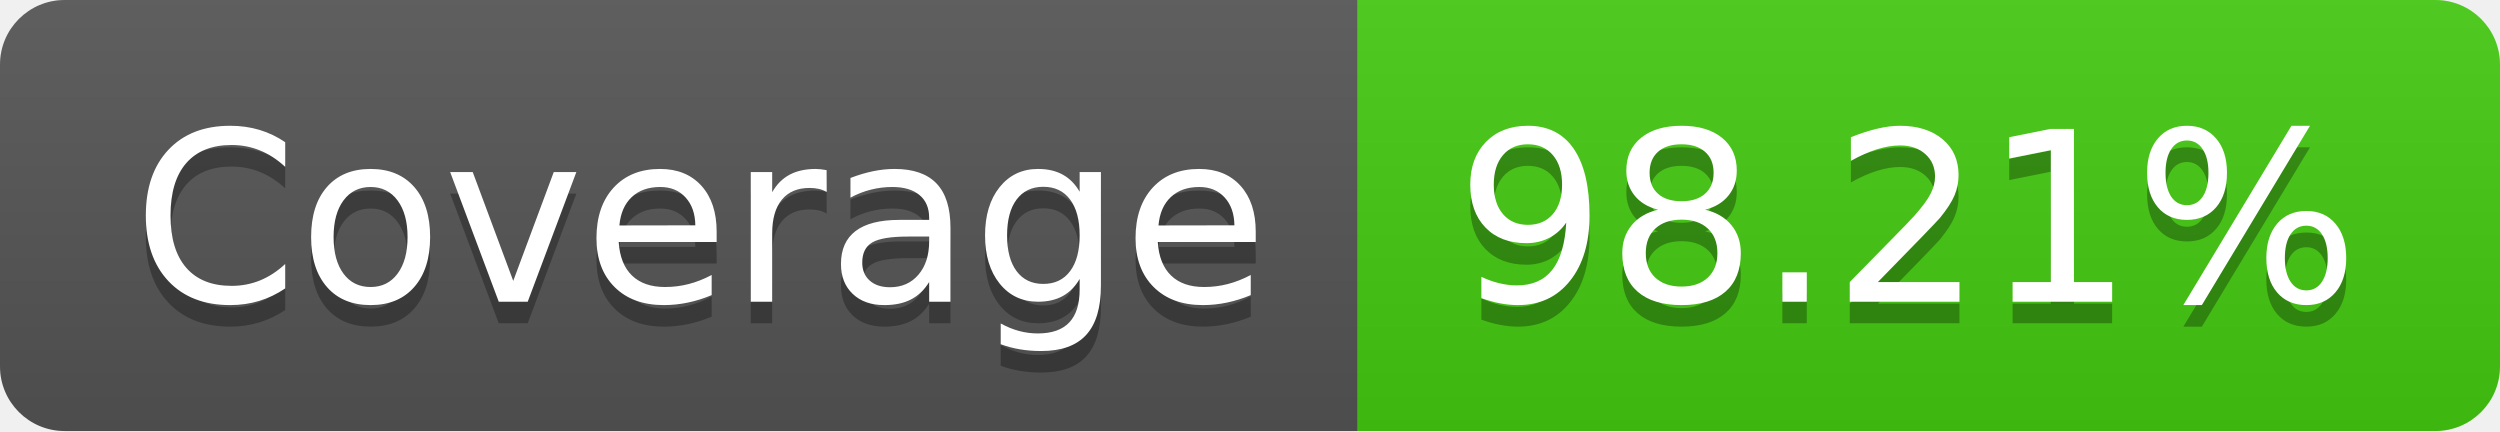
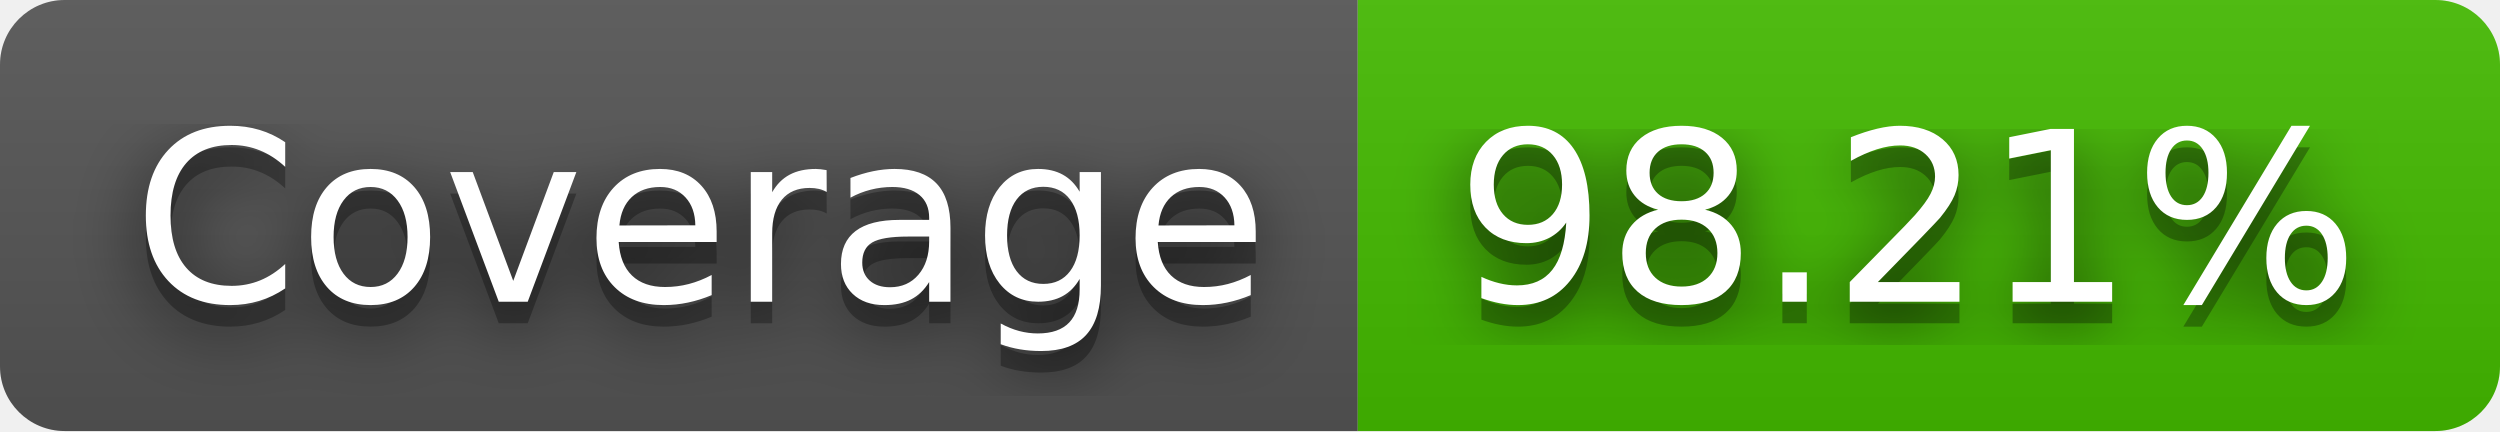
<svg xmlns="http://www.w3.org/2000/svg" width="116" height="20" role="img" aria-label="Coverage: 98.21%">
+   <filter id="blur">
+     <feGaussianBlur stdDeviation="16" />
+   </filter>
  <linearGradient id="s" x2="0" y2="100%">
    <stop offset="0" stop-color="#bbb" stop-opacity=".1" />
    <stop offset="1" stop-opacity=".1" />
  </linearGradient>
  <clipPath id="r">
-     <rect width="116" height="20" rx="3" fill="#fff" />
+     <rect width="116" height="20" rx="3" />
  </clipPath>
  <g clip-path="url(#r)">
    <rect width="63" height="20" fill="#555" />
-     <rect x="63" width="53" height="20" fill="#4c1" />
+     <rect x="63" width="53" height="20" fill="#4b0" />
    <rect width="116" height="20" fill="url(#s)" />
  </g>
  <g fill="#fff" text-anchor="middle" font-family="Verdana,Geneva,DejaVu Sans,sans-serif" text-rendering="geometricPrecision" font-size="110">
-     <text aria-hidden="true" x="325" y="150" fill="#010101" fill-opacity=".3" transform="scale(.1)" textLength="530">Coverage</text>
-     <text x="325" y="140" transform="scale(.1)" fill="#fff" textLength="530">Coverage</text>
-     <text aria-hidden="true" x="885" y="150" fill="#010101" fill-opacity=".3" transform="scale(.1)" textLength="430">98.21%</text>
-     <text x="885" y="140" transform="scale(.1)" fill="#fff" textLength="430">98.21%</text>
+     <g transform="scale(.1)">
+       <g aria-hidden="true" fill="#010101">
+         <text x="325" y="150" fill-opacity=".8" filter="url(#blur)" textLength="530">Coverage</text>
+         <text x="325" y="150" fill-opacity=".3" textLength="530">Coverage</text>
+       </g>
+       <text x="325" y="140" textLength="530">Coverage</text>
+     </g>
+     <g transform="scale(.1)">
+       <g aria-hidden="true" fill="#010101">
+         <text x="885" y="150" fill-opacity=".8" filter="url(#blur)" textLength="430">98.21%</text>
+         <text x="885" y="150" fill-opacity=".3" textLength="430">98.21%</text>
+       </g>
+       <text x="885" y="140" textLength="430">98.21%</text>
+     </g>
  </g>
</svg>
